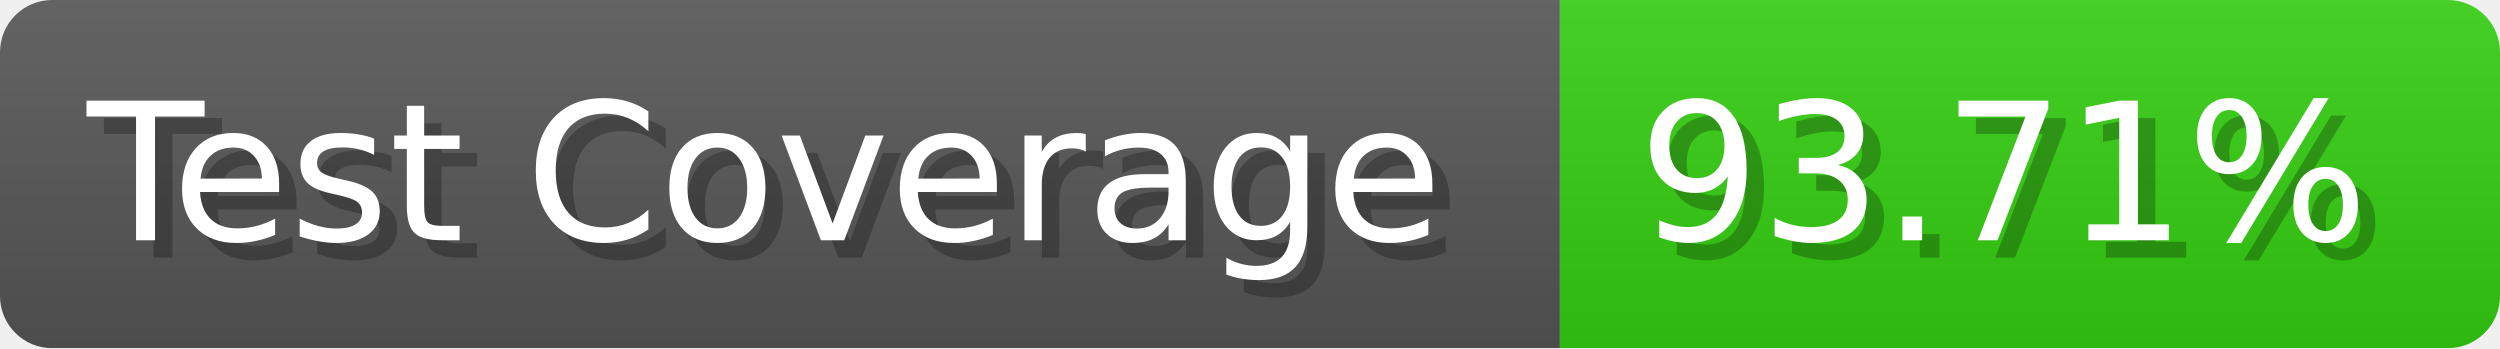
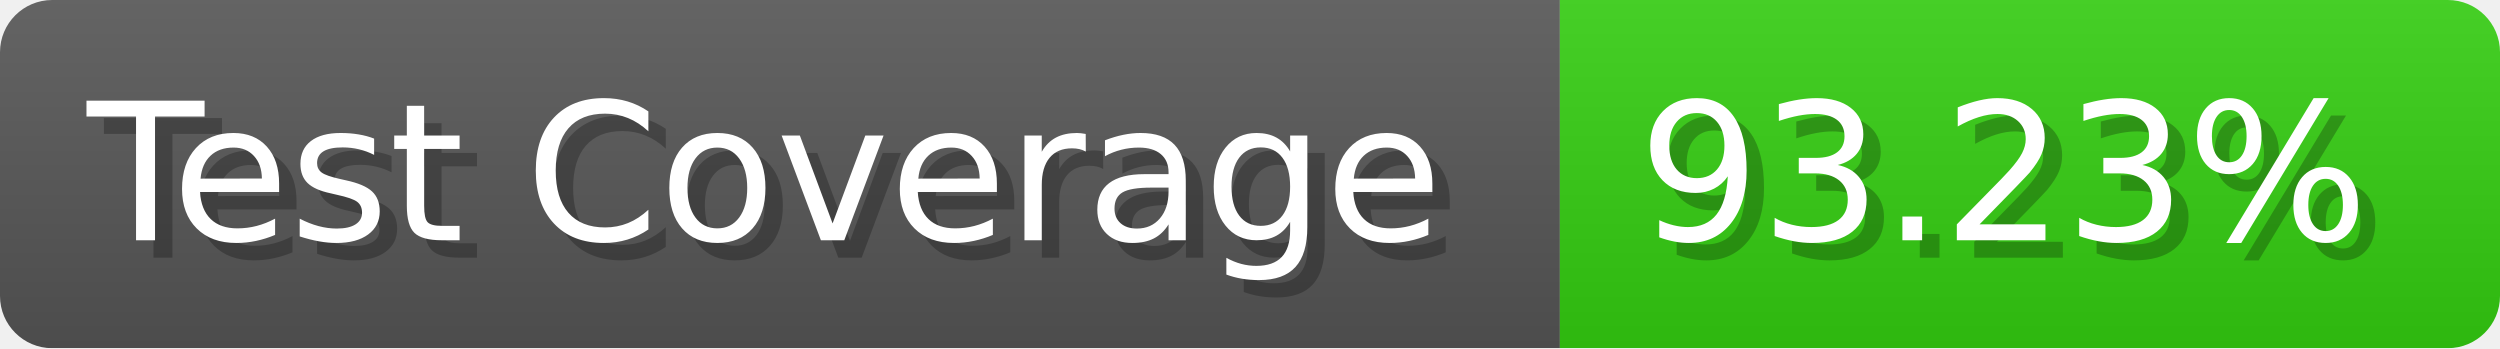
- <svg xmlns="http://www.w3.org/2000/svg" width="143.6" height="20" viewBox="0 0 1436 200" role="img" aria-label="Test Coverage: 93.71%">
+ <svg xmlns="http://www.w3.org/2000/svg" width="143.6" height="20" viewBox="0 0 1436 200" role="img" aria-label="Test Coverage: 93.23%">
  <linearGradient id="a" x2="0" y2="100%">
    <stop offset="0" stop-opacity=".1" stop-color="#EEE" />
    <stop offset="1" stop-opacity=".1" />
  </linearGradient>
  <mask id="m">
    <rect width="1436" height="200" rx="30" fill="#FFF" />
  </mask>
  <g mask="url(#m)">
    <rect width="896" height="200" fill="#555" />
    <rect width="540" height="200" fill="#3C1" x="896" />
    <rect width="1436" height="200" fill="url(#a)" />
  </g>
  <g aria-hidden="true" fill="#fff" text-anchor="start" font-family="Verdana,DejaVu Sans,sans-serif" font-size="110">
    <text x="60" y="148" textLength="796" fill="#000" opacity="0.25">Test Coverage</text>
    <text x="50" y="138" textLength="796">Test Coverage</text>
-     <text x="951" y="148" textLength="440" fill="#000" opacity="0.25">93.71%</text>
-     <text x="941" y="138" textLength="440">93.71%</text>
+     <text x="951" y="148" textLength="440" fill="#000" opacity="0.25">93.23%</text>
+     <text x="941" y="138" textLength="440">93.23%</text>
  </g>
</svg>
